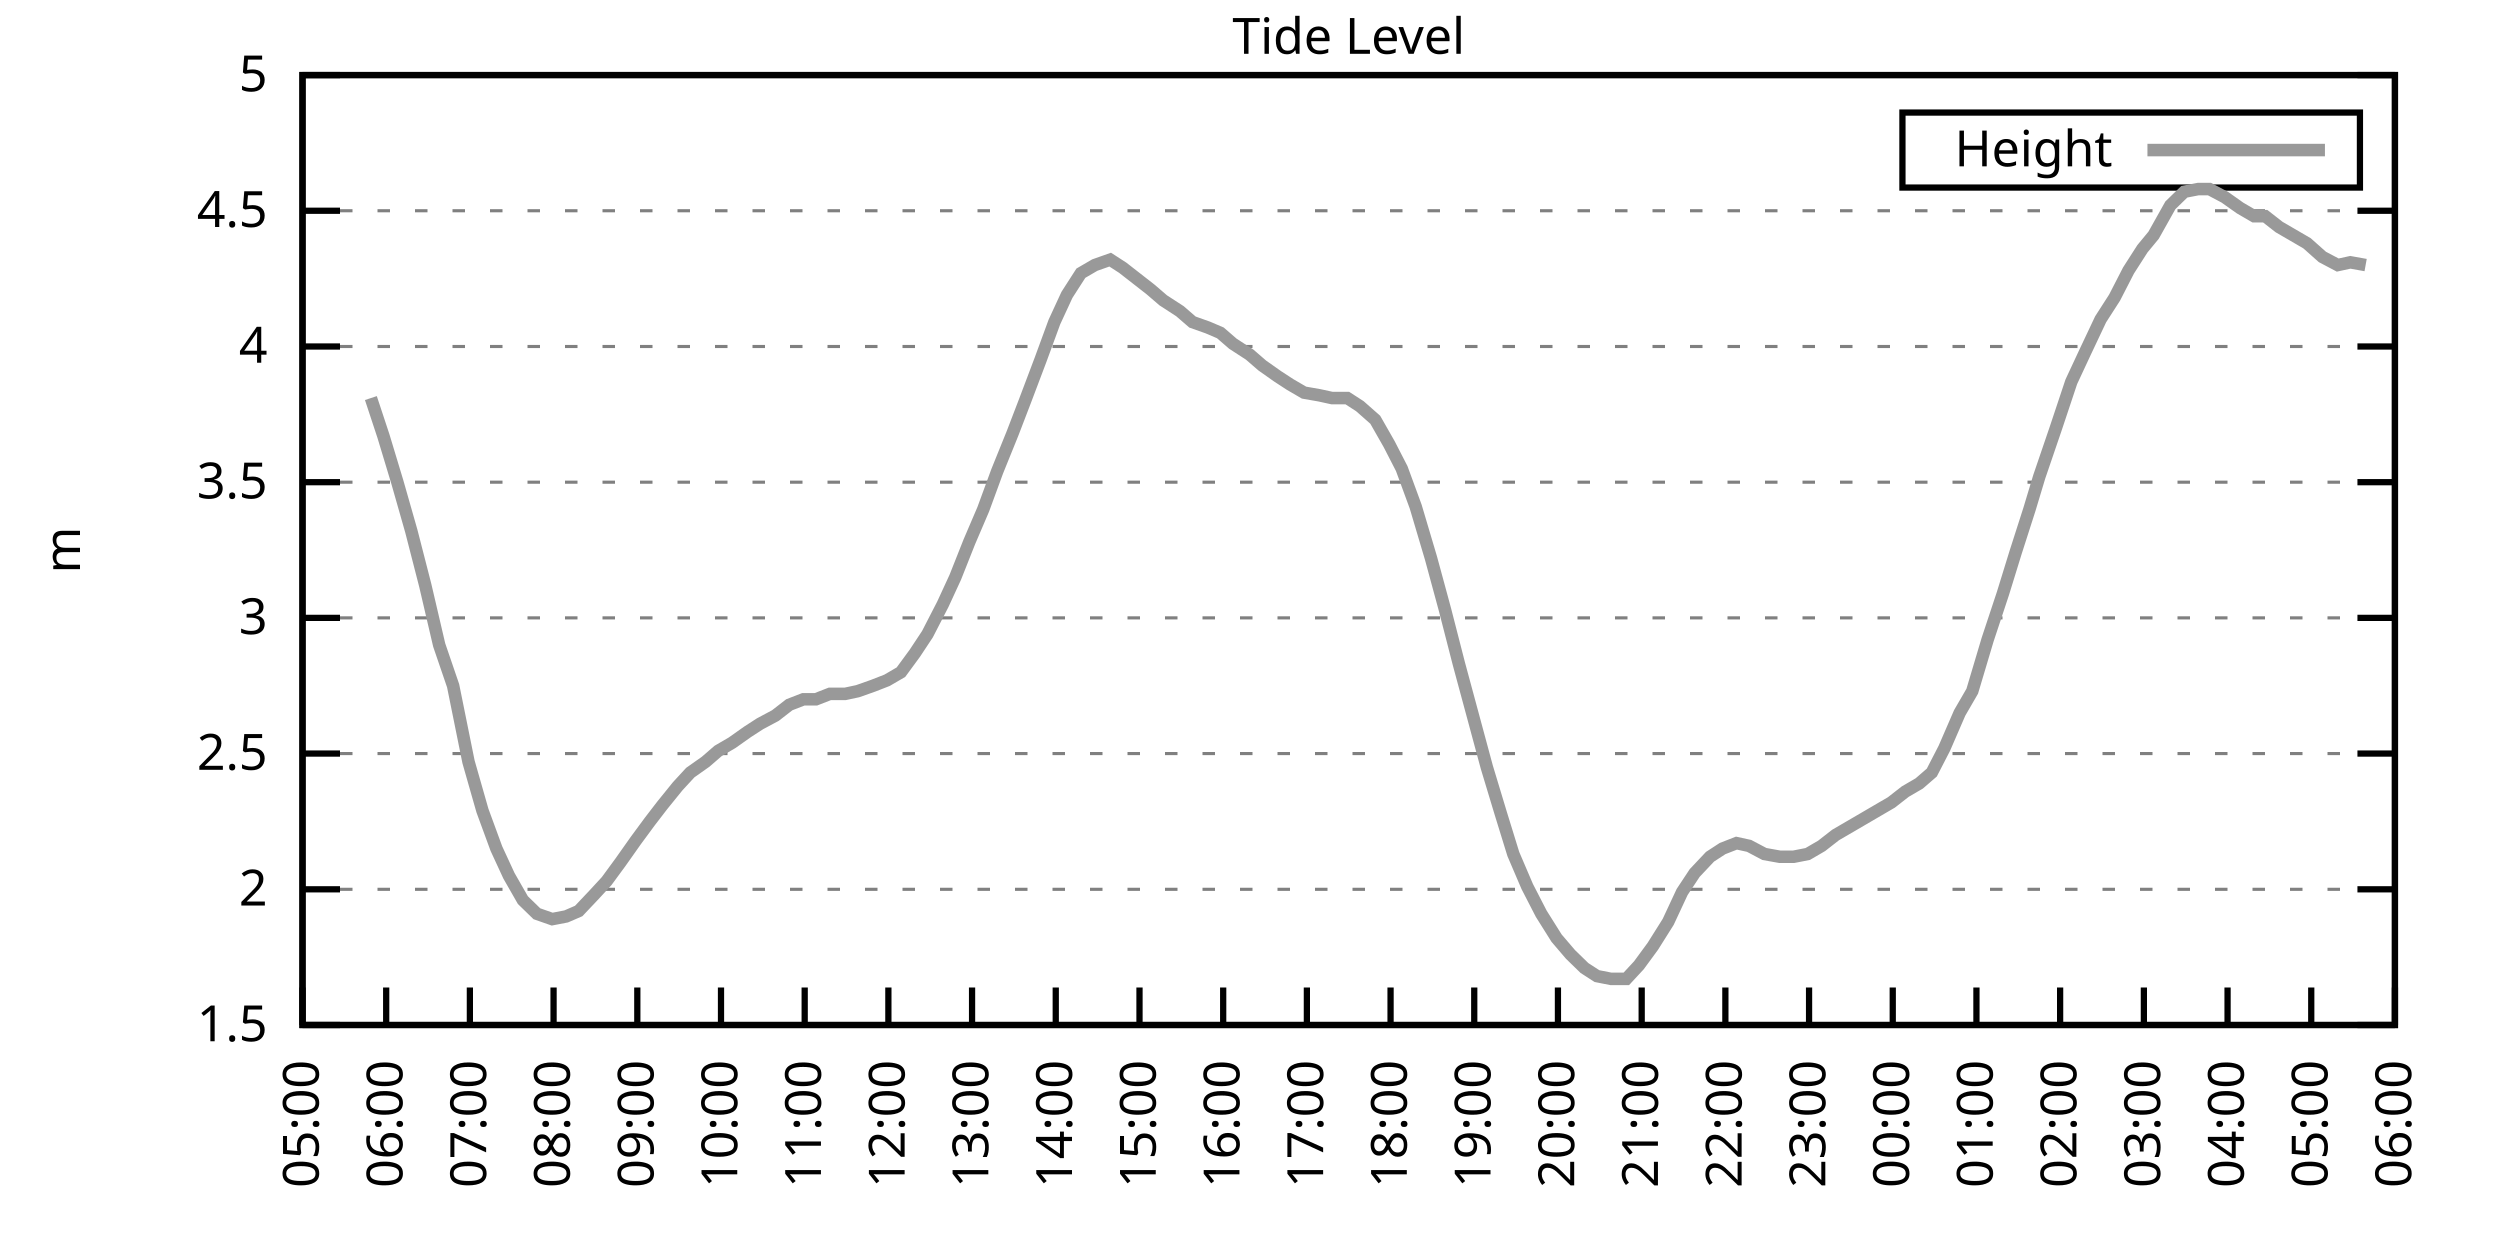
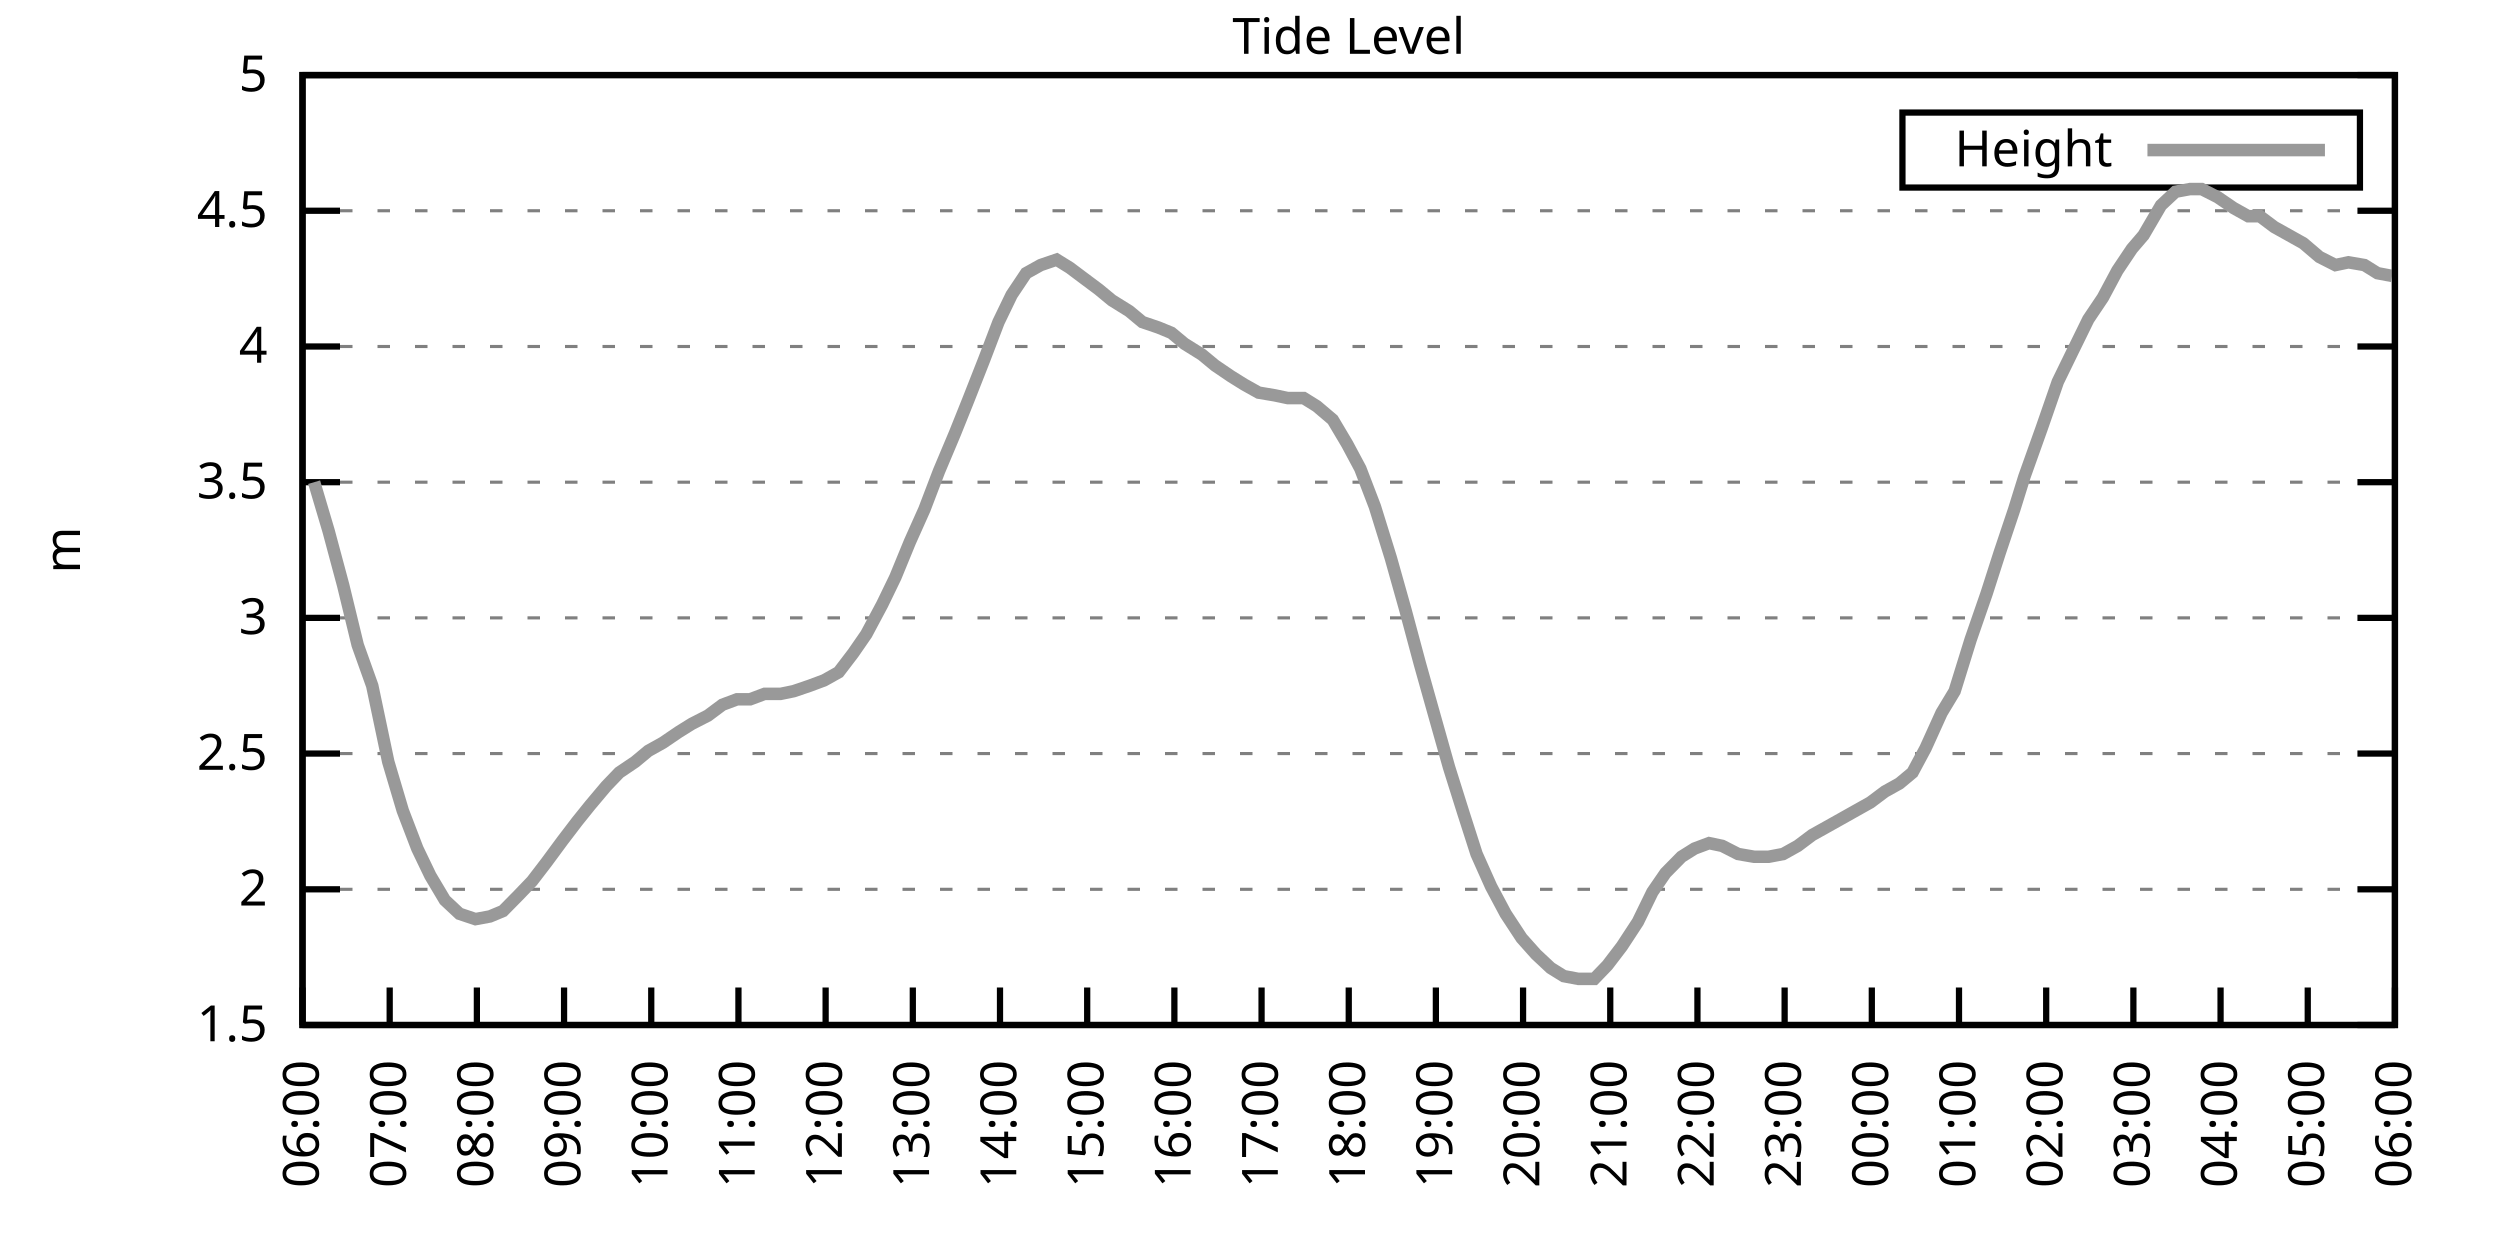
<svg xmlns="http://www.w3.org/2000/svg" xmlns:xlink="http://www.w3.org/1999/xlink" width="400" height="200" viewBox="0 0 400 200">
  <g id="gnuplot_canvas">
    <rect x="0" y="0" width="400" height="200" fill="none" />
    <defs>
      <circle id="gpDot" r="0.5" stroke-width="0.5" stroke="currentColor" />
      <path id="gpPt0" stroke-width="0.333" stroke="currentColor" d="M-1,0 h2 M0,-1 v2" />
      <path id="gpPt1" stroke-width="0.333" stroke="currentColor" d="M-1,-1 L1,1 M1,-1 L-1,1" />
      <path id="gpPt2" stroke-width="0.333" stroke="currentColor" d="M-1,0 L1,0 M0,-1 L0,1 M-1,-1 L1,1 M-1,1 L1,-1" />
      <rect id="gpPt3" stroke-width="0.333" stroke="currentColor" x="-1" y="-1" width="2" height="2" />
      <rect id="gpPt4" stroke-width="0.333" stroke="currentColor" fill="currentColor" x="-1" y="-1" width="2" height="2" />
      <circle id="gpPt5" stroke-width="0.333" stroke="currentColor" cx="0" cy="0" r="1" />
      <use xlink:href="#gpPt5" id="gpPt6" fill="currentColor" stroke="none" />
      <path id="gpPt7" stroke-width="0.333" stroke="currentColor" d="M0,-1.33 L-1.33,0.67 L1.33,0.67 z" />
      <use xlink:href="#gpPt7" id="gpPt8" fill="currentColor" stroke="none" />
      <use xlink:href="#gpPt7" id="gpPt9" stroke="currentColor" transform="rotate(180)" />
      <use xlink:href="#gpPt9" id="gpPt10" fill="currentColor" stroke="none" />
      <use xlink:href="#gpPt3" id="gpPt11" stroke="currentColor" transform="rotate(45)" />
      <use xlink:href="#gpPt11" id="gpPt12" fill="currentColor" stroke="none" />
      <path id="gpPt13" stroke-width="0.333" stroke="currentColor" d="M0,1.330 L1.265,0.411 L0.782,-1.067 L-0.782,-1.076 L-1.265,0.411 z" />
      <use xlink:href="#gpPt13" id="gpPt14" fill="currentColor" stroke="none" />
      <filter id="textbox" filterUnits="objectBoundingBox" x="0" y="0" height="1" width="1">
        <feFlood flood-color="white" flood-opacity="1" result="bgnd" />
        <feComposite in="SourceGraphic" in2="bgnd" operator="atop" />
      </filter>
      <filter id="greybox" filterUnits="objectBoundingBox" x="0" y="0" height="1" width="1">
        <feFlood flood-color="lightgrey" flood-opacity="1" result="grey" />
        <feComposite in="SourceGraphic" in2="grey" operator="atop" />
      </filter>
    </defs>
    <g fill="none" color="white" stroke="currentColor" stroke-width="1.00" stroke-linecap="butt" stroke-linejoin="miter">
</g>
    <g fill="none" color="black" stroke="currentColor" stroke-width="1.00" stroke-linecap="butt" stroke-linejoin="miter">
      <g stroke="none" shape-rendering="crispEdges">
        <polygon fill="rgb(255, 255, 255)" points="48.40,164.00 383.18,164.00 383.18,12.02 48.40,12.02 " />
      </g>
    </g>
    <g fill="none" color="black" stroke="currentColor" stroke-width="1.00" stroke-linecap="butt" stroke-linejoin="miter">
</g>
    <g fill="none" color="black" stroke="black" stroke-width="0.50" stroke-linecap="butt" stroke-linejoin="miter">
</g>
    <g fill="none" color="gray" stroke="currentColor" stroke-width="0.50" stroke-linecap="butt" stroke-linejoin="miter">
      <path stroke="gray" stroke-dasharray="2,4" class="gridline" d="M48.40,164.00 L383.19,164.00  " />
    </g>
    <g fill="none" color="gray" stroke="gray" stroke-width="1.00" stroke-linecap="butt" stroke-linejoin="miter">
</g>
    <g fill="none" color="black" stroke="currentColor" stroke-width="1.00" stroke-linecap="butt" stroke-linejoin="miter">
      <path stroke="black" d="M48.40,164.00 L54.40,164.00 M383.19,164.00 L377.19,164.00  " />
      <g transform="translate(42.80,166.60)" stroke="none" fill="black" font-family="Sans" font-size="8.00" text-anchor="end">
        <text>
          <tspan font-family="Sans"> 1.5</tspan>
        </text>
      </g>
    </g>
    <g fill="none" color="black" stroke="currentColor" stroke-width="1.00" stroke-linecap="butt" stroke-linejoin="miter">
</g>
    <g fill="none" color="black" stroke="black" stroke-width="0.50" stroke-linecap="butt" stroke-linejoin="miter">
</g>
    <g fill="none" color="gray" stroke="currentColor" stroke-width="0.50" stroke-linecap="butt" stroke-linejoin="miter">
      <path stroke="gray" stroke-dasharray="2,4" class="gridline" d="M48.40,142.29 L383.19,142.29  " />
    </g>
    <g fill="none" color="gray" stroke="gray" stroke-width="1.00" stroke-linecap="butt" stroke-linejoin="miter">
</g>
    <g fill="none" color="black" stroke="currentColor" stroke-width="1.00" stroke-linecap="butt" stroke-linejoin="miter">
      <path stroke="black" d="M48.40,142.29 L54.40,142.29 M383.19,142.29 L377.19,142.29  " />
      <g transform="translate(42.80,144.89)" stroke="none" fill="black" font-family="Sans" font-size="8.00" text-anchor="end">
        <text>
          <tspan font-family="Sans"> 2</tspan>
        </text>
      </g>
    </g>
    <g fill="none" color="black" stroke="currentColor" stroke-width="1.00" stroke-linecap="butt" stroke-linejoin="miter">
</g>
    <g fill="none" color="black" stroke="black" stroke-width="0.50" stroke-linecap="butt" stroke-linejoin="miter">
</g>
    <g fill="none" color="gray" stroke="currentColor" stroke-width="0.50" stroke-linecap="butt" stroke-linejoin="miter">
      <path stroke="gray" stroke-dasharray="2,4" class="gridline" d="M48.40,120.57 L383.19,120.57  " />
    </g>
    <g fill="none" color="gray" stroke="gray" stroke-width="1.00" stroke-linecap="butt" stroke-linejoin="miter">
</g>
    <g fill="none" color="black" stroke="currentColor" stroke-width="1.00" stroke-linecap="butt" stroke-linejoin="miter">
      <path stroke="black" d="M48.40,120.57 L54.40,120.57 M383.19,120.57 L377.19,120.57  " />
      <g transform="translate(42.80,123.17)" stroke="none" fill="black" font-family="Sans" font-size="8.00" text-anchor="end">
        <text>
          <tspan font-family="Sans"> 2.5</tspan>
        </text>
      </g>
    </g>
    <g fill="none" color="black" stroke="currentColor" stroke-width="1.00" stroke-linecap="butt" stroke-linejoin="miter">
</g>
    <g fill="none" color="black" stroke="black" stroke-width="0.50" stroke-linecap="butt" stroke-linejoin="miter">
</g>
    <g fill="none" color="gray" stroke="currentColor" stroke-width="0.50" stroke-linecap="butt" stroke-linejoin="miter">
      <path stroke="gray" stroke-dasharray="2,4" class="gridline" d="M48.40,98.86 L383.19,98.86  " />
    </g>
    <g fill="none" color="gray" stroke="gray" stroke-width="1.00" stroke-linecap="butt" stroke-linejoin="miter">
</g>
    <g fill="none" color="black" stroke="currentColor" stroke-width="1.00" stroke-linecap="butt" stroke-linejoin="miter">
      <path stroke="black" d="M48.40,98.86 L54.40,98.86 M383.19,98.86 L377.19,98.86  " />
      <g transform="translate(42.80,101.46)" stroke="none" fill="black" font-family="Sans" font-size="8.00" text-anchor="end">
        <text>
          <tspan font-family="Sans"> 3</tspan>
        </text>
      </g>
    </g>
    <g fill="none" color="black" stroke="currentColor" stroke-width="1.00" stroke-linecap="butt" stroke-linejoin="miter">
</g>
    <g fill="none" color="black" stroke="black" stroke-width="0.50" stroke-linecap="butt" stroke-linejoin="miter">
</g>
    <g fill="none" color="gray" stroke="currentColor" stroke-width="0.50" stroke-linecap="butt" stroke-linejoin="miter">
      <path stroke="gray" stroke-dasharray="2,4" class="gridline" d="M48.40,77.15 L383.19,77.15  " />
    </g>
    <g fill="none" color="gray" stroke="gray" stroke-width="1.00" stroke-linecap="butt" stroke-linejoin="miter">
</g>
    <g fill="none" color="black" stroke="currentColor" stroke-width="1.00" stroke-linecap="butt" stroke-linejoin="miter">
      <path stroke="black" d="M48.40,77.15 L54.40,77.15 M383.19,77.15 L377.19,77.15  " />
      <g transform="translate(42.80,79.75)" stroke="none" fill="black" font-family="Sans" font-size="8.00" text-anchor="end">
        <text>
          <tspan font-family="Sans"> 3.5</tspan>
        </text>
      </g>
    </g>
    <g fill="none" color="black" stroke="currentColor" stroke-width="1.00" stroke-linecap="butt" stroke-linejoin="miter">
</g>
    <g fill="none" color="black" stroke="black" stroke-width="0.50" stroke-linecap="butt" stroke-linejoin="miter">
</g>
    <g fill="none" color="gray" stroke="currentColor" stroke-width="0.50" stroke-linecap="butt" stroke-linejoin="miter">
      <path stroke="gray" stroke-dasharray="2,4" class="gridline" d="M48.40,55.44 L383.19,55.44  " />
    </g>
    <g fill="none" color="gray" stroke="gray" stroke-width="1.00" stroke-linecap="butt" stroke-linejoin="miter">
</g>
    <g fill="none" color="black" stroke="currentColor" stroke-width="1.00" stroke-linecap="butt" stroke-linejoin="miter">
      <path stroke="black" d="M48.40,55.44 L54.40,55.44 M383.19,55.44 L377.19,55.44  " />
      <g transform="translate(42.80,58.04)" stroke="none" fill="black" font-family="Sans" font-size="8.00" text-anchor="end">
        <text>
          <tspan font-family="Sans"> 4</tspan>
        </text>
      </g>
    </g>
    <g fill="none" color="black" stroke="currentColor" stroke-width="1.00" stroke-linecap="butt" stroke-linejoin="miter">
</g>
    <g fill="none" color="black" stroke="black" stroke-width="0.50" stroke-linecap="butt" stroke-linejoin="miter">
</g>
    <g fill="none" color="gray" stroke="currentColor" stroke-width="0.50" stroke-linecap="butt" stroke-linejoin="miter">
      <path stroke="gray" stroke-dasharray="2,4" class="gridline" d="M48.40,33.72 L383.19,33.72  " />
    </g>
    <g fill="none" color="gray" stroke="gray" stroke-width="1.00" stroke-linecap="butt" stroke-linejoin="miter">
</g>
    <g fill="none" color="black" stroke="currentColor" stroke-width="1.00" stroke-linecap="butt" stroke-linejoin="miter">
      <path stroke="black" d="M48.40,33.72 L54.40,33.72 M383.19,33.72 L377.19,33.72  " />
      <g transform="translate(42.80,36.32)" stroke="none" fill="black" font-family="Sans" font-size="8.00" text-anchor="end">
        <text>
          <tspan font-family="Sans"> 4.5</tspan>
        </text>
      </g>
    </g>
    <g fill="none" color="black" stroke="currentColor" stroke-width="1.00" stroke-linecap="butt" stroke-linejoin="miter">
</g>
    <g fill="none" color="black" stroke="black" stroke-width="0.50" stroke-linecap="butt" stroke-linejoin="miter">
</g>
    <g fill="none" color="gray" stroke="currentColor" stroke-width="0.50" stroke-linecap="butt" stroke-linejoin="miter">
      <path stroke="gray" stroke-dasharray="2,4" class="gridline" d="M48.40,12.01 L383.19,12.01  " />
    </g>
    <g fill="none" color="gray" stroke="gray" stroke-width="1.00" stroke-linecap="butt" stroke-linejoin="miter">
</g>
    <g fill="none" color="black" stroke="currentColor" stroke-width="1.00" stroke-linecap="butt" stroke-linejoin="miter">
      <path stroke="black" d="M48.40,12.01 L54.40,12.01 M383.19,12.01 L377.19,12.01  " />
      <g transform="translate(42.80,14.61)" stroke="none" fill="black" font-family="Sans" font-size="8.00" text-anchor="end">
        <text>
          <tspan font-family="Sans"> 5</tspan>
        </text>
      </g>
    </g>
    <g fill="none" color="black" stroke="currentColor" stroke-width="1.00" stroke-linecap="butt" stroke-linejoin="miter">
      <path stroke="black" d="M48.40,164.00 L48.40,158.00  " />
      <g transform="translate(51.00,169.60) rotate(270.00)" stroke="none" fill="black" font-family="Sans" font-size="8.00" text-anchor="end">
        <text>
-           <tspan font-family="Sans">05:00</tspan>
-         </text>
-       </g>
-     </g>
-     <g fill="none" color="black" stroke="currentColor" stroke-width="1.00" stroke-linecap="butt" stroke-linejoin="miter">
-       <path stroke="black" d="M61.79,164.00 L61.79,158.00  " />
-       <g transform="translate(64.39,169.60) rotate(270.00)" stroke="none" fill="black" font-family="Sans" font-size="8.00" text-anchor="end">
-         <text>
          <tspan font-family="Sans">06:00</tspan>
        </text>
      </g>
    </g>
    <g fill="none" color="black" stroke="currentColor" stroke-width="1.00" stroke-linecap="butt" stroke-linejoin="miter">
-       <path stroke="black" d="M75.18,164.00 L75.18,158.00  " />
-       <g transform="translate(77.78,169.60) rotate(270.00)" stroke="none" fill="black" font-family="Sans" font-size="8.00" text-anchor="end">
+       <path stroke="black" d="M62.35,164.00 L62.35,158.00  " />
+       <g transform="translate(64.95,169.60) rotate(270.00)" stroke="none" fill="black" font-family="Sans" font-size="8.00" text-anchor="end">
        <text>
          <tspan font-family="Sans">07:00</tspan>
        </text>
      </g>
    </g>
    <g fill="none" color="black" stroke="currentColor" stroke-width="1.00" stroke-linecap="butt" stroke-linejoin="miter">
-       <path stroke="black" d="M88.57,164.00 L88.57,158.00  " />
-       <g transform="translate(91.17,169.60) rotate(270.00)" stroke="none" fill="black" font-family="Sans" font-size="8.00" text-anchor="end">
+       <path stroke="black" d="M76.30,164.00 L76.30,158.00  " />
+       <g transform="translate(78.90,169.60) rotate(270.00)" stroke="none" fill="black" font-family="Sans" font-size="8.00" text-anchor="end">
        <text>
          <tspan font-family="Sans">08:00</tspan>
        </text>
      </g>
    </g>
    <g fill="none" color="black" stroke="currentColor" stroke-width="1.00" stroke-linecap="butt" stroke-linejoin="miter">
-       <path stroke="black" d="M101.97,164.00 L101.97,158.00  " />
-       <g transform="translate(104.57,169.60) rotate(270.00)" stroke="none" fill="black" font-family="Sans" font-size="8.00" text-anchor="end">
+       <path stroke="black" d="M90.25,164.00 L90.25,158.00  " />
+       <g transform="translate(92.85,169.60) rotate(270.00)" stroke="none" fill="black" font-family="Sans" font-size="8.00" text-anchor="end">
        <text>
          <tspan font-family="Sans">09:00</tspan>
        </text>
      </g>
    </g>
    <g fill="none" color="black" stroke="currentColor" stroke-width="1.00" stroke-linecap="butt" stroke-linejoin="miter">
-       <path stroke="black" d="M115.36,164.00 L115.36,158.00  " />
-       <g transform="translate(117.96,169.60) rotate(270.00)" stroke="none" fill="black" font-family="Sans" font-size="8.00" text-anchor="end">
+       <path stroke="black" d="M104.20,164.00 L104.20,158.00  " />
+       <g transform="translate(106.80,169.60) rotate(270.00)" stroke="none" fill="black" font-family="Sans" font-size="8.00" text-anchor="end">
        <text>
          <tspan font-family="Sans">10:00</tspan>
        </text>
      </g>
    </g>
    <g fill="none" color="black" stroke="currentColor" stroke-width="1.00" stroke-linecap="butt" stroke-linejoin="miter">
-       <path stroke="black" d="M128.75,164.00 L128.75,158.00  " />
-       <g transform="translate(131.35,169.60) rotate(270.00)" stroke="none" fill="black" font-family="Sans" font-size="8.00" text-anchor="end">
+       <path stroke="black" d="M118.15,164.00 L118.15,158.00  " />
+       <g transform="translate(120.75,169.60) rotate(270.00)" stroke="none" fill="black" font-family="Sans" font-size="8.00" text-anchor="end">
        <text>
          <tspan font-family="Sans">11:00</tspan>
        </text>
      </g>
    </g>
    <g fill="none" color="black" stroke="currentColor" stroke-width="1.00" stroke-linecap="butt" stroke-linejoin="miter">
-       <path stroke="black" d="M142.14,164.00 L142.14,158.00  " />
-       <g transform="translate(144.74,169.60) rotate(270.00)" stroke="none" fill="black" font-family="Sans" font-size="8.00" text-anchor="end">
+       <path stroke="black" d="M132.10,164.00 L132.10,158.00  " />
+       <g transform="translate(134.70,169.60) rotate(270.00)" stroke="none" fill="black" font-family="Sans" font-size="8.00" text-anchor="end">
        <text>
          <tspan font-family="Sans">12:00</tspan>
        </text>
      </g>
    </g>
    <g fill="none" color="black" stroke="currentColor" stroke-width="1.00" stroke-linecap="butt" stroke-linejoin="miter">
-       <path stroke="black" d="M155.53,164.00 L155.53,158.00  " />
-       <g transform="translate(158.13,169.60) rotate(270.00)" stroke="none" fill="black" font-family="Sans" font-size="8.00" text-anchor="end">
+       <path stroke="black" d="M146.05,164.00 L146.05,158.00  " />
+       <g transform="translate(148.65,169.60) rotate(270.00)" stroke="none" fill="black" font-family="Sans" font-size="8.00" text-anchor="end">
        <text>
          <tspan font-family="Sans">13:00</tspan>
        </text>
      </g>
    </g>
    <g fill="none" color="black" stroke="currentColor" stroke-width="1.00" stroke-linecap="butt" stroke-linejoin="miter">
-       <path stroke="black" d="M168.92,164.00 L168.92,158.00  " />
-       <g transform="translate(171.52,169.60) rotate(270.00)" stroke="none" fill="black" font-family="Sans" font-size="8.00" text-anchor="end">
+       <path stroke="black" d="M160.00,164.00 L160.00,158.00  " />
+       <g transform="translate(162.60,169.60) rotate(270.00)" stroke="none" fill="black" font-family="Sans" font-size="8.00" text-anchor="end">
        <text>
          <tspan font-family="Sans">14:00</tspan>
        </text>
      </g>
    </g>
    <g fill="none" color="black" stroke="currentColor" stroke-width="1.00" stroke-linecap="butt" stroke-linejoin="miter">
-       <path stroke="black" d="M182.32,164.00 L182.32,158.00  " />
-       <g transform="translate(184.92,169.60) rotate(270.00)" stroke="none" fill="black" font-family="Sans" font-size="8.00" text-anchor="end">
+       <path stroke="black" d="M173.95,164.00 L173.95,158.00  " />
+       <g transform="translate(176.55,169.60) rotate(270.00)" stroke="none" fill="black" font-family="Sans" font-size="8.00" text-anchor="end">
        <text>
          <tspan font-family="Sans">15:00</tspan>
        </text>
      </g>
    </g>
    <g fill="none" color="black" stroke="currentColor" stroke-width="1.00" stroke-linecap="butt" stroke-linejoin="miter">
-       <path stroke="black" d="M195.71,164.00 L195.71,158.00  " />
-       <g transform="translate(198.31,169.60) rotate(270.00)" stroke="none" fill="black" font-family="Sans" font-size="8.00" text-anchor="end">
+       <path stroke="black" d="M187.90,164.00 L187.90,158.00  " />
+       <g transform="translate(190.50,169.60) rotate(270.00)" stroke="none" fill="black" font-family="Sans" font-size="8.00" text-anchor="end">
        <text>
          <tspan font-family="Sans">16:00</tspan>
        </text>
      </g>
    </g>
    <g fill="none" color="black" stroke="currentColor" stroke-width="1.00" stroke-linecap="butt" stroke-linejoin="miter">
-       <path stroke="black" d="M209.10,164.00 L209.10,158.00  " />
-       <g transform="translate(211.70,169.60) rotate(270.00)" stroke="none" fill="black" font-family="Sans" font-size="8.00" text-anchor="end">
+       <path stroke="black" d="M201.85,164.00 L201.85,158.00  " />
+       <g transform="translate(204.45,169.60) rotate(270.00)" stroke="none" fill="black" font-family="Sans" font-size="8.00" text-anchor="end">
        <text>
          <tspan font-family="Sans">17:00</tspan>
        </text>
      </g>
    </g>
    <g fill="none" color="black" stroke="currentColor" stroke-width="1.00" stroke-linecap="butt" stroke-linejoin="miter">
-       <path stroke="black" d="M222.49,164.00 L222.49,158.00  " />
-       <g transform="translate(225.09,169.60) rotate(270.00)" stroke="none" fill="black" font-family="Sans" font-size="8.00" text-anchor="end">
+       <path stroke="black" d="M215.80,164.00 L215.80,158.00  " />
+       <g transform="translate(218.40,169.60) rotate(270.00)" stroke="none" fill="black" font-family="Sans" font-size="8.00" text-anchor="end">
        <text>
          <tspan font-family="Sans">18:00</tspan>
        </text>
      </g>
    </g>
    <g fill="none" color="black" stroke="currentColor" stroke-width="1.00" stroke-linecap="butt" stroke-linejoin="miter">
-       <path stroke="black" d="M235.88,164.00 L235.88,158.00  " />
-       <g transform="translate(238.48,169.60) rotate(270.00)" stroke="none" fill="black" font-family="Sans" font-size="8.00" text-anchor="end">
+       <path stroke="black" d="M229.74,164.00 L229.74,158.00  " />
+       <g transform="translate(232.34,169.60) rotate(270.00)" stroke="none" fill="black" font-family="Sans" font-size="8.00" text-anchor="end">
        <text>
          <tspan font-family="Sans">19:00</tspan>
        </text>
      </g>
    </g>
    <g fill="none" color="black" stroke="currentColor" stroke-width="1.00" stroke-linecap="butt" stroke-linejoin="miter">
-       <path stroke="black" d="M249.27,164.00 L249.27,158.00  " />
-       <g transform="translate(251.87,169.60) rotate(270.00)" stroke="none" fill="black" font-family="Sans" font-size="8.00" text-anchor="end">
+       <path stroke="black" d="M243.69,164.00 L243.69,158.00  " />
+       <g transform="translate(246.29,169.60) rotate(270.00)" stroke="none" fill="black" font-family="Sans" font-size="8.00" text-anchor="end">
        <text>
          <tspan font-family="Sans">20:00</tspan>
        </text>
      </g>
    </g>
    <g fill="none" color="black" stroke="currentColor" stroke-width="1.00" stroke-linecap="butt" stroke-linejoin="miter">
-       <path stroke="black" d="M262.67,164.00 L262.67,158.00  " />
-       <g transform="translate(265.27,169.60) rotate(270.00)" stroke="none" fill="black" font-family="Sans" font-size="8.00" text-anchor="end">
+       <path stroke="black" d="M257.64,164.00 L257.64,158.00  " />
+       <g transform="translate(260.24,169.60) rotate(270.00)" stroke="none" fill="black" font-family="Sans" font-size="8.00" text-anchor="end">
        <text>
          <tspan font-family="Sans">21:00</tspan>
        </text>
      </g>
    </g>
    <g fill="none" color="black" stroke="currentColor" stroke-width="1.00" stroke-linecap="butt" stroke-linejoin="miter">
-       <path stroke="black" d="M276.06,164.00 L276.06,158.00  " />
-       <g transform="translate(278.66,169.60) rotate(270.00)" stroke="none" fill="black" font-family="Sans" font-size="8.00" text-anchor="end">
+       <path stroke="black" d="M271.59,164.00 L271.59,158.00  " />
+       <g transform="translate(274.19,169.60) rotate(270.00)" stroke="none" fill="black" font-family="Sans" font-size="8.00" text-anchor="end">
        <text>
          <tspan font-family="Sans">22:00</tspan>
        </text>
      </g>
    </g>
    <g fill="none" color="black" stroke="currentColor" stroke-width="1.00" stroke-linecap="butt" stroke-linejoin="miter">
-       <path stroke="black" d="M289.45,164.00 L289.45,158.00  " />
-       <g transform="translate(292.05,169.60) rotate(270.00)" stroke="none" fill="black" font-family="Sans" font-size="8.00" text-anchor="end">
+       <path stroke="black" d="M285.54,164.00 L285.54,158.00  " />
+       <g transform="translate(288.14,169.60) rotate(270.00)" stroke="none" fill="black" font-family="Sans" font-size="8.00" text-anchor="end">
        <text>
          <tspan font-family="Sans">23:00</tspan>
        </text>
      </g>
    </g>
    <g fill="none" color="black" stroke="currentColor" stroke-width="1.00" stroke-linecap="butt" stroke-linejoin="miter">
-       <path stroke="black" d="M302.84,164.00 L302.84,158.00  " />
-       <g transform="translate(305.44,169.60) rotate(270.00)" stroke="none" fill="black" font-family="Sans" font-size="8.00" text-anchor="end">
+       <path stroke="black" d="M299.49,164.00 L299.49,158.00  " />
+       <g transform="translate(302.09,169.60) rotate(270.00)" stroke="none" fill="black" font-family="Sans" font-size="8.00" text-anchor="end">
        <text>
          <tspan font-family="Sans">00:00</tspan>
        </text>
      </g>
    </g>
    <g fill="none" color="black" stroke="currentColor" stroke-width="1.00" stroke-linecap="butt" stroke-linejoin="miter">
-       <path stroke="black" d="M316.23,164.00 L316.23,158.00  " />
-       <g transform="translate(318.83,169.60) rotate(270.00)" stroke="none" fill="black" font-family="Sans" font-size="8.00" text-anchor="end">
+       <path stroke="black" d="M313.44,164.00 L313.44,158.00  " />
+       <g transform="translate(316.04,169.60) rotate(270.00)" stroke="none" fill="black" font-family="Sans" font-size="8.00" text-anchor="end">
        <text>
          <tspan font-family="Sans">01:00</tspan>
        </text>
      </g>
    </g>
    <g fill="none" color="black" stroke="currentColor" stroke-width="1.00" stroke-linecap="butt" stroke-linejoin="miter">
-       <path stroke="black" d="M329.62,164.00 L329.62,158.00  " />
-       <g transform="translate(332.22,169.60) rotate(270.00)" stroke="none" fill="black" font-family="Sans" font-size="8.00" text-anchor="end">
+       <path stroke="black" d="M327.39,164.00 L327.39,158.00  " />
+       <g transform="translate(329.99,169.60) rotate(270.00)" stroke="none" fill="black" font-family="Sans" font-size="8.00" text-anchor="end">
        <text>
          <tspan font-family="Sans">02:00</tspan>
        </text>
      </g>
    </g>
    <g fill="none" color="black" stroke="currentColor" stroke-width="1.00" stroke-linecap="butt" stroke-linejoin="miter">
-       <path stroke="black" d="M343.02,164.00 L343.02,158.00  " />
-       <g transform="translate(345.62,169.60) rotate(270.00)" stroke="none" fill="black" font-family="Sans" font-size="8.00" text-anchor="end">
+       <path stroke="black" d="M341.34,164.00 L341.34,158.00  " />
+       <g transform="translate(343.94,169.60) rotate(270.00)" stroke="none" fill="black" font-family="Sans" font-size="8.00" text-anchor="end">
        <text>
          <tspan font-family="Sans">03:00</tspan>
        </text>
      </g>
    </g>
    <g fill="none" color="black" stroke="currentColor" stroke-width="1.00" stroke-linecap="butt" stroke-linejoin="miter">
-       <path stroke="black" d="M356.41,164.00 L356.41,158.00  " />
-       <g transform="translate(359.01,169.60) rotate(270.00)" stroke="none" fill="black" font-family="Sans" font-size="8.00" text-anchor="end">
+       <path stroke="black" d="M355.29,164.00 L355.29,158.00  " />
+       <g transform="translate(357.89,169.60) rotate(270.00)" stroke="none" fill="black" font-family="Sans" font-size="8.00" text-anchor="end">
        <text>
          <tspan font-family="Sans">04:00</tspan>
        </text>
      </g>
    </g>
    <g fill="none" color="black" stroke="currentColor" stroke-width="1.00" stroke-linecap="butt" stroke-linejoin="miter">
-       <path stroke="black" d="M369.80,164.00 L369.80,158.00  " />
-       <g transform="translate(372.40,169.60) rotate(270.00)" stroke="none" fill="black" font-family="Sans" font-size="8.00" text-anchor="end">
+       <path stroke="black" d="M369.24,164.00 L369.24,158.00  " />
+       <g transform="translate(371.84,169.60) rotate(270.00)" stroke="none" fill="black" font-family="Sans" font-size="8.00" text-anchor="end">
        <text>
          <tspan font-family="Sans">05:00</tspan>
        </text>
      </g>
    </g>
    <g fill="none" color="black" stroke="currentColor" stroke-width="1.00" stroke-linecap="butt" stroke-linejoin="miter">
      <path stroke="black" d="M383.19,164.00 L383.19,158.00  " />
      <g transform="translate(385.79,169.60) rotate(270.00)" stroke="none" fill="black" font-family="Sans" font-size="8.00" text-anchor="end">
        <text>
          <tspan font-family="Sans">06:00</tspan>
        </text>
      </g>
    </g>
    <g fill="none" color="black" stroke="currentColor" stroke-width="1.00" stroke-linecap="butt" stroke-linejoin="miter">
</g>
    <g fill="none" color="black" stroke="currentColor" stroke-width="1.00" stroke-linecap="butt" stroke-linejoin="miter">
      <path stroke="black" d="M48.40,12.01 L48.40,164.00 L383.19,164.00 L383.19,12.01 L48.40,12.01 Z  " />
    </g>
    <g fill="none" color="black" stroke="currentColor" stroke-width="1.00" stroke-linecap="butt" stroke-linejoin="miter">
</g>
    <g fill="none" color="black" stroke="currentColor" stroke-width="1.00" stroke-linecap="butt" stroke-linejoin="miter">
      <path stroke="black" d="M304.39,30.01 L304.39,18.01 L377.59,18.01 L377.59,30.01 L304.39,30.01 Z  " />
    </g>
    <g id="Tide_level_plot_1">
      <g fill="none" color="white" stroke="black" stroke-width="2.00" stroke-linecap="butt" stroke-linejoin="miter">
</g>
      <g fill="none" color="black" stroke="currentColor" stroke-width="2.00" stroke-linecap="butt" stroke-linejoin="miter">
        <g transform="translate(337.99,26.61)" stroke="none" fill="black" font-family="Sans" font-size="8.00" text-anchor="end">
          <text>
            <tspan font-family="Sans">Height</tspan>
          </text>
        </g>
      </g>
      <g fill="none" color="black" stroke="currentColor" stroke-width="2.00" stroke-linecap="butt" stroke-linejoin="miter">
-         <path stroke="rgb(153, 153, 153)" d="M343.59,24.01 L371.99,24.01 M59.34,63.69 L61.35,69.77 L63.58,77.15 L65.81,84.97 L68.04,93.65 L70.27,103.20   L72.50,109.72 L74.96,121.88 L77.19,129.69 L79.42,135.77 L81.43,140.12 L83.66,144.02 L85.90,146.20 L88.35,147.06   L90.58,146.63 L92.59,145.76 L95.05,143.16 L97.06,140.98 L99.29,137.94 L101.74,134.47 L103.98,131.43 L105.98,128.83   L108.44,125.79 L110.45,123.61 L112.90,121.88 L114.91,120.14 L117.14,118.84 L119.60,117.10 L121.61,115.80 L124.06,114.49   L126.29,112.76 L128.53,111.89 L130.54,111.89 L132.77,111.02 L135.22,111.02 L137.23,110.59 L139.69,109.72 L141.92,108.85   L144.15,107.55 L146.38,104.51 L148.39,101.47 L150.85,96.69 L152.85,92.35 L155.09,86.70 L157.32,81.49 L159.55,75.41   L162.01,69.33 L164.01,64.12 L166.47,57.61 L168.70,51.53 L170.71,47.18 L172.94,43.71 L175.17,42.41 L177.63,41.54   L179.64,42.84 L181.87,44.58 L184.10,46.32 L186.11,48.05 L188.79,49.79 L190.80,51.53 L193.25,52.40 L195.26,53.26   L197.27,55.00 L199.95,56.74 L201.96,58.48 L204.41,60.21 L206.42,61.52 L208.65,62.82 L211.11,63.25 L213.12,63.69   L215.57,63.69 L217.58,64.99 L220.04,67.16 L222.27,71.07 L224.28,74.98 L226.51,81.06 L228.96,89.31 L231.20,97.56   L233.43,106.24 L235.66,114.49 L237.89,122.75 L240.12,130.13 L242.13,136.64 L244.36,141.85 L246.60,146.20 L249.05,150.10   L251.28,152.71 L253.51,154.88 L255.52,156.18 L257.76,156.62 L260.21,156.62 L262.22,154.45 L264.45,151.41 L266.91,147.50   L269.14,142.72 L271.15,139.68 L273.60,137.08 L275.61,135.77 L277.84,134.90 L279.85,135.34 L282.31,136.64 L284.76,137.08   L286.99,137.08 L289.23,136.64 L291.46,135.34 L293.69,133.60 L295.92,132.30 L298.15,131.00 L300.39,129.69 L302.62,128.39   L304.85,126.65 L307.08,125.35 L309.09,123.61 L311.10,119.71 L313.55,114.06 L315.56,110.59 L318.02,102.34 L320.47,94.95   L322.48,88.44 L324.71,81.49 L326.28,76.28 L328.95,68.46 L331.41,61.08 L333.64,56.30 L336.10,51.09 L338.33,47.62   L340.56,43.28 L342.79,39.80 L344.58,37.63 L347.26,32.85 L349.49,30.68 L351.72,30.25 L353.51,30.25 L355.96,31.55   L358.42,33.29 L360.65,34.59 L362.43,34.59 L364.66,36.33 L366.90,37.63 L369.13,38.93 L371.58,41.11 L374.04,42.41   L376.05,41.97 L378.50,42.41  " />
+         <path stroke="rgb(153, 153, 153)" d="M343.59,24.01 L371.99,24.01 M50.26,77.15 L52.58,84.97 L54.91,93.65 L57.23,103.20 L59.56,109.72 L62.12,121.88   L64.44,129.69 L66.77,135.77 L68.86,140.12 L71.18,144.02 L73.51,146.20 L76.07,147.06 L78.39,146.63 L80.48,145.76   L83.04,143.16 L85.13,140.98 L87.46,137.94 L90.02,134.47 L92.34,131.43 L94.43,128.83 L96.99,125.79 L99.08,123.61   L101.64,121.88 L103.73,120.14 L106.06,118.84 L108.62,117.10 L110.71,115.80 L113.27,114.49 L115.59,112.76 L117.92,111.89   L120.01,111.89 L122.33,111.02 L124.89,111.02 L126.98,110.59 L129.54,109.72 L131.87,108.85 L134.19,107.55 L136.51,104.51   L138.61,101.47 L141.16,96.69 L143.26,92.35 L145.58,86.70 L147.91,81.49 L150.23,75.41 L152.79,69.33 L154.88,64.12   L157.44,57.61 L159.76,51.53 L161.86,47.18 L164.18,43.71 L166.51,42.41 L169.06,41.54 L171.16,42.84 L173.48,44.58   L175.81,46.32 L177.90,48.05 L180.69,49.79 L182.78,51.53 L185.34,52.40 L187.43,53.26 L189.52,55.00 L192.31,56.74   L194.41,58.48 L196.96,60.21 L199.06,61.52 L201.38,62.82 L203.94,63.25 L206.03,63.69 L208.59,63.69 L210.68,64.99   L213.24,67.16 L215.56,71.07 L217.65,74.98 L219.98,81.06 L222.54,89.31 L224.86,97.56 L227.19,106.24 L229.51,114.49   L231.84,122.75 L234.16,130.13 L236.25,136.64 L238.58,141.85 L240.90,146.20 L243.46,150.10 L245.79,152.71 L248.11,154.88   L250.20,156.18 L252.53,156.62 L255.09,156.62 L257.18,154.45 L259.50,151.41 L262.06,147.50 L264.39,142.72 L266.48,139.68   L269.04,137.08 L271.13,135.77 L273.45,134.90 L275.55,135.34 L278.10,136.64 L280.66,137.08 L282.99,137.08 L285.31,136.64   L287.64,135.34 L289.96,133.60 L292.29,132.30 L294.61,131.00 L296.94,129.69 L299.26,128.39 L301.58,126.65 L303.91,125.35   L306.00,123.61 L308.09,119.71 L310.65,114.06 L312.74,110.59 L315.30,102.34 L317.86,94.95 L319.95,88.44 L322.28,81.49   L323.90,76.28 L326.69,68.46 L329.25,61.08 L331.58,56.30 L334.13,51.09 L336.46,47.62 L338.78,43.28 L341.11,39.80   L342.97,37.63 L345.76,32.85 L348.08,30.68 L350.41,30.25 L352.27,30.25 L354.83,31.55 L357.38,33.29 L359.71,34.59   L361.57,34.59 L363.89,36.33 L366.22,37.63 L368.54,38.93 L371.10,41.11 L373.66,42.41 L375.75,41.97 L378.31,42.41   L380.40,43.71 L382.73,44.15  " />
      </g>
    </g>
    <g fill="none" color="black" stroke="currentColor" stroke-width="2.00" stroke-linecap="butt" stroke-linejoin="miter">
</g>
    <g fill="none" color="black" stroke="black" stroke-width="1.00" stroke-linecap="butt" stroke-linejoin="miter">
</g>
    <g fill="none" color="black" stroke="currentColor" stroke-width="1.00" stroke-linecap="butt" stroke-linejoin="miter">
      <path stroke="black" d="M48.40,12.01 L48.40,164.00 L383.19,164.00 L383.19,12.01 L48.40,12.01 Z  " />
      <g transform="translate(12.80,88.01) rotate(270.00)" stroke="none" fill="black" font-family="Sans" font-size="8.00" text-anchor="middle">
        <text>
          <tspan font-family="Sans">m</tspan>
        </text>
      </g>
    </g>
    <g fill="none" color="black" stroke="currentColor" stroke-width="1.00" stroke-linecap="butt" stroke-linejoin="miter">
</g>
    <g fill="none" color="black" stroke="currentColor" stroke-width="1.00" stroke-linecap="butt" stroke-linejoin="miter">
      <g transform="translate(215.79,8.61)" stroke="none" fill="black" font-family="Sans" font-size="8.00" text-anchor="middle">
        <text>
          <tspan font-family="Sans">Tide Level</tspan>
        </text>
      </g>
    </g>
    <g fill="none" color="black" stroke="currentColor" stroke-width="1.00" stroke-linecap="butt" stroke-linejoin="miter">
</g>
  </g>
</svg>
